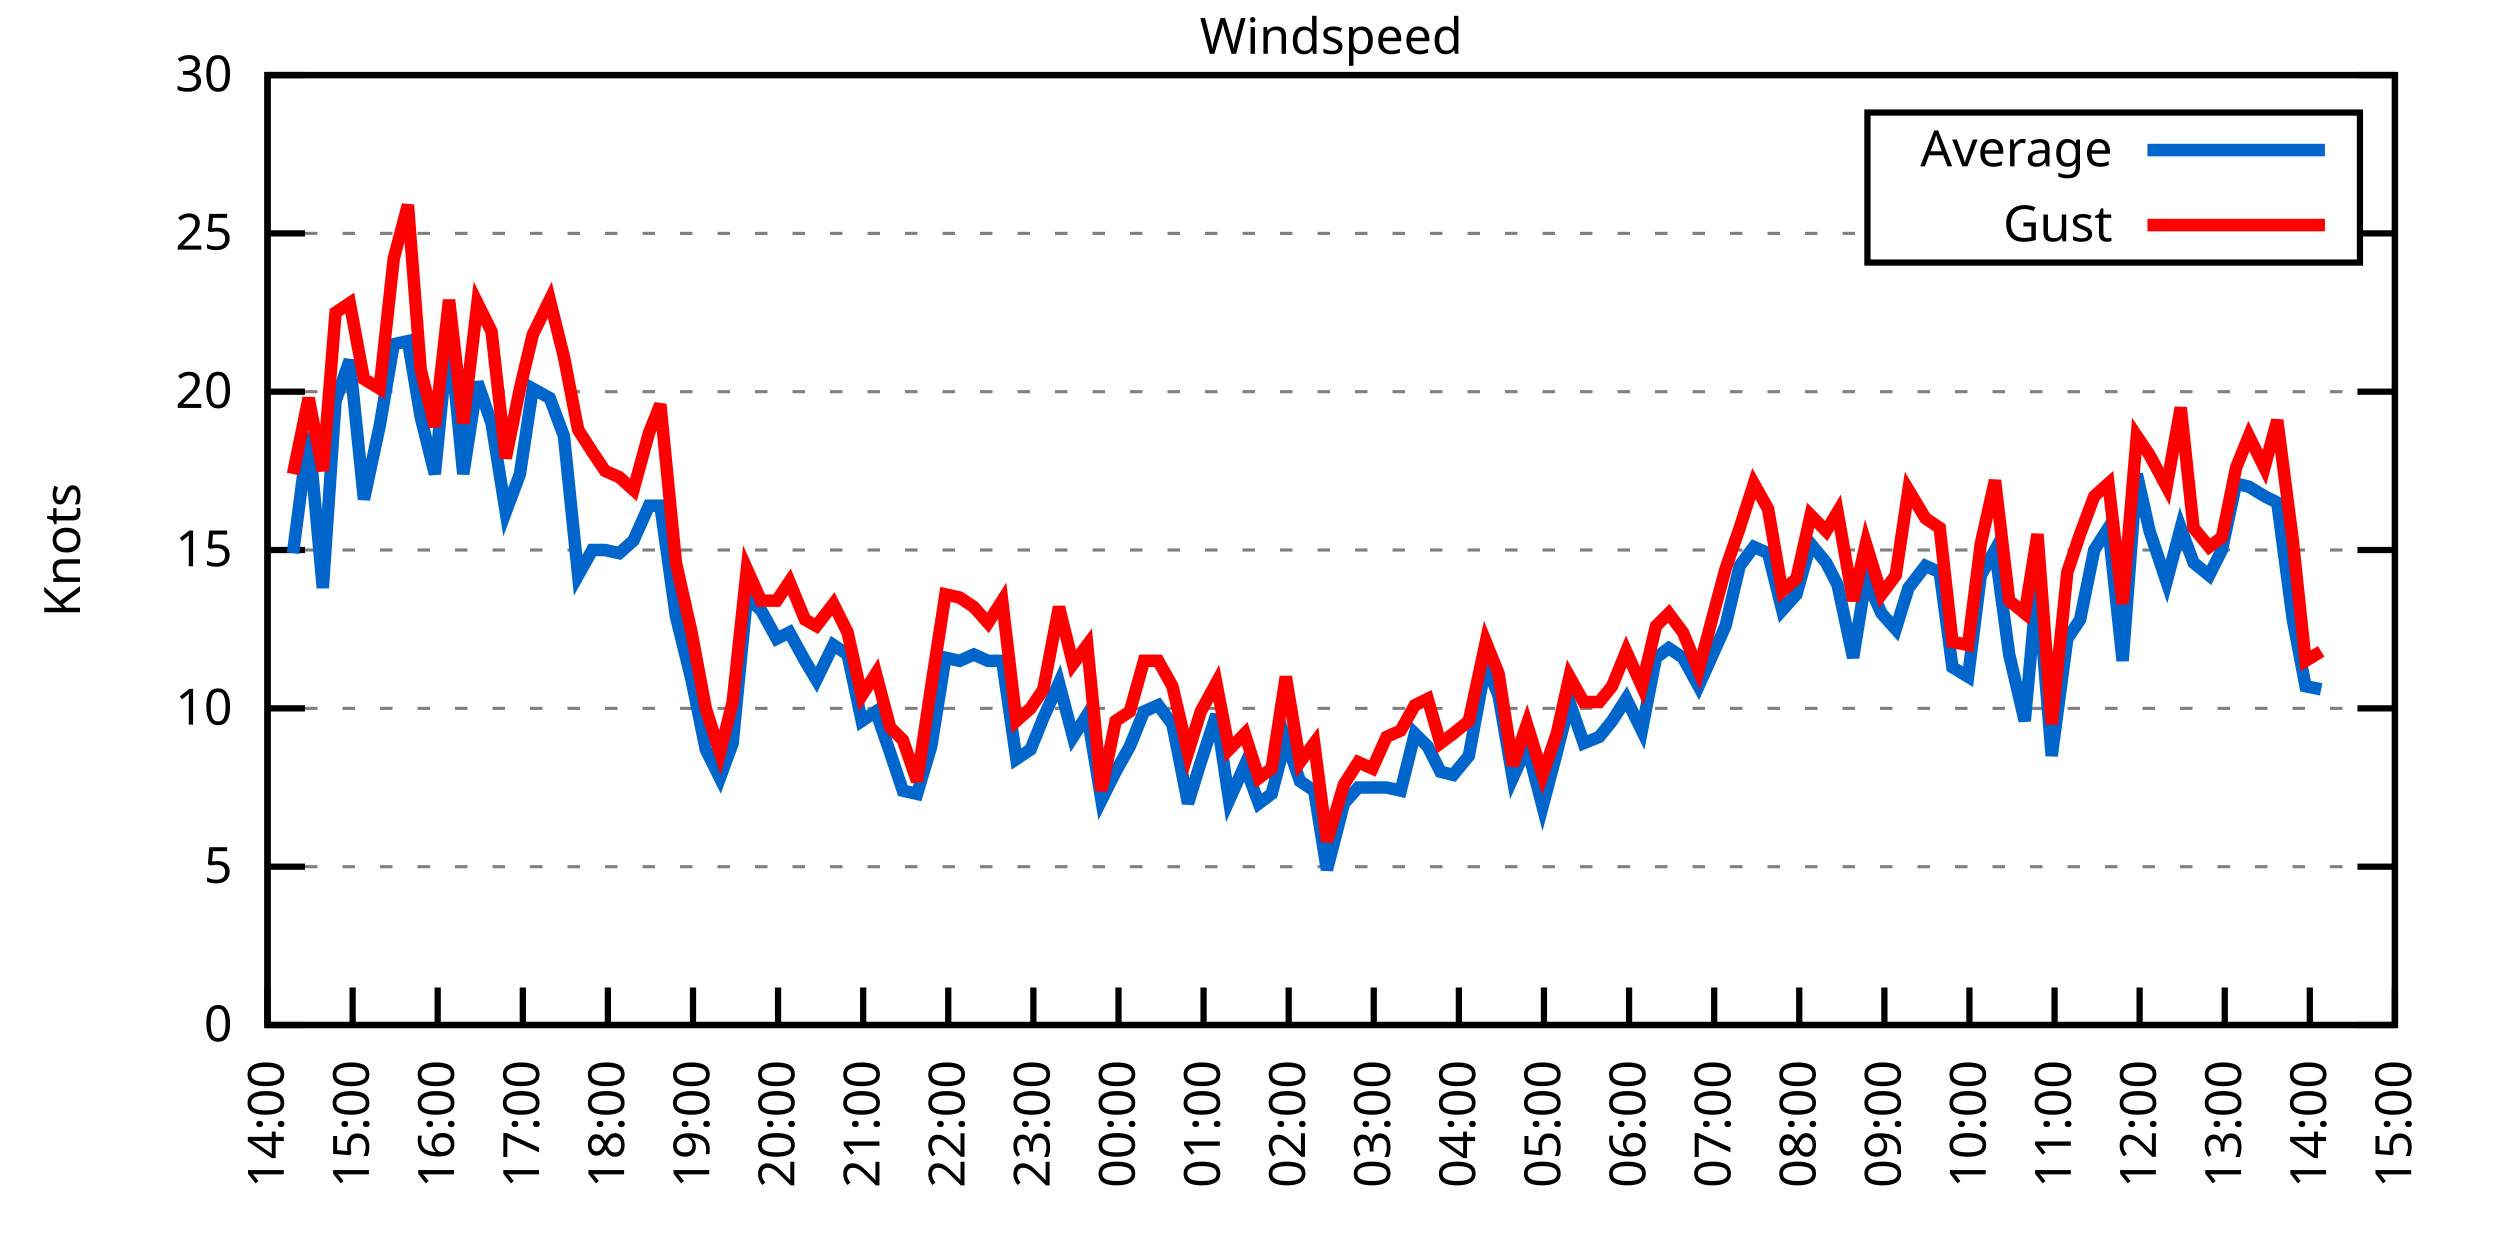
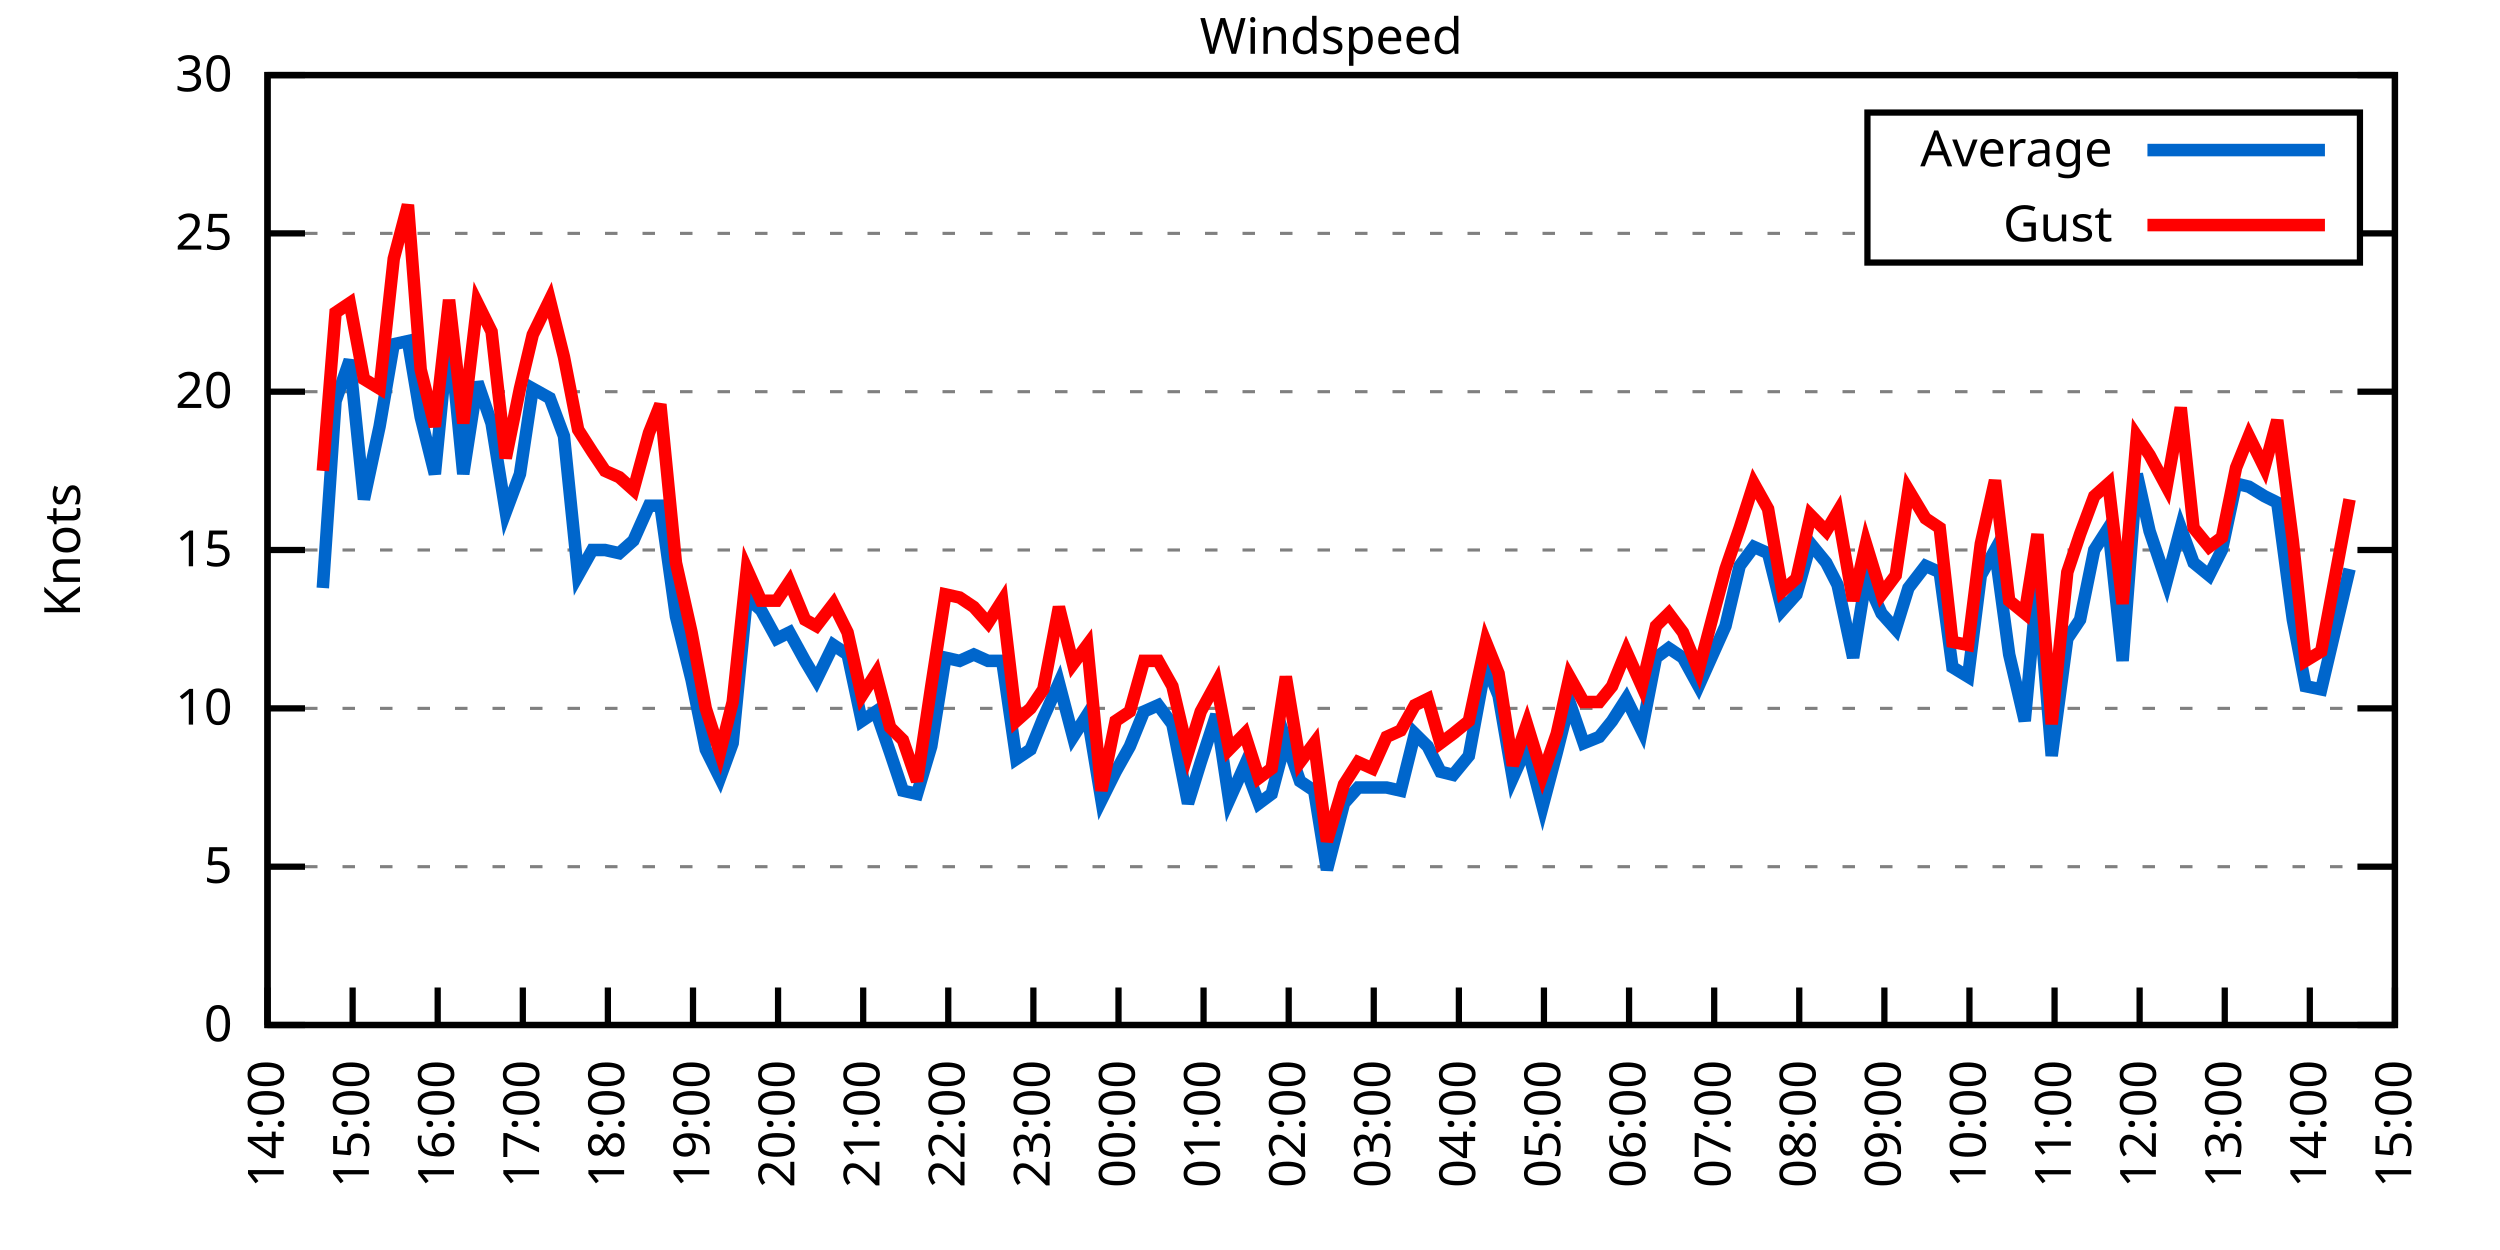
<svg xmlns="http://www.w3.org/2000/svg" xmlns:xlink="http://www.w3.org/1999/xlink" width="400" height="200" viewBox="0 0 400 200">
  <g id="gnuplot_canvas">
    <rect x="0" y="0" width="400" height="200" fill="none" />
    <defs>
      <circle id="gpDot" r="0.5" stroke-width="0.5" stroke="currentColor" />
      <path id="gpPt0" stroke-width="0.333" stroke="currentColor" d="M-1,0 h2 M0,-1 v2" />
      <path id="gpPt1" stroke-width="0.333" stroke="currentColor" d="M-1,-1 L1,1 M1,-1 L-1,1" />
      <path id="gpPt2" stroke-width="0.333" stroke="currentColor" d="M-1,0 L1,0 M0,-1 L0,1 M-1,-1 L1,1 M-1,1 L1,-1" />
      <rect id="gpPt3" stroke-width="0.333" stroke="currentColor" x="-1" y="-1" width="2" height="2" />
      <rect id="gpPt4" stroke-width="0.333" stroke="currentColor" fill="currentColor" x="-1" y="-1" width="2" height="2" />
      <circle id="gpPt5" stroke-width="0.333" stroke="currentColor" cx="0" cy="0" r="1" />
      <use xlink:href="#gpPt5" id="gpPt6" fill="currentColor" stroke="none" />
      <path id="gpPt7" stroke-width="0.333" stroke="currentColor" d="M0,-1.33 L-1.33,0.67 L1.33,0.67 z" />
      <use xlink:href="#gpPt7" id="gpPt8" fill="currentColor" stroke="none" />
      <use xlink:href="#gpPt7" id="gpPt9" stroke="currentColor" transform="rotate(180)" />
      <use xlink:href="#gpPt9" id="gpPt10" fill="currentColor" stroke="none" />
      <use xlink:href="#gpPt3" id="gpPt11" stroke="currentColor" transform="rotate(45)" />
      <use xlink:href="#gpPt11" id="gpPt12" fill="currentColor" stroke="none" />
      <path id="gpPt13" stroke-width="0.333" stroke="currentColor" d="M0,1.330 L1.265,0.411 L0.782,-1.067 L-0.782,-1.076 L-1.265,0.411 z" />
      <use xlink:href="#gpPt13" id="gpPt14" fill="currentColor" stroke="none" />
      <filter id="textbox" filterUnits="objectBoundingBox" x="0" y="0" height="1" width="1">
        <feFlood flood-color="white" flood-opacity="1" result="bgnd" />
        <feComposite in="SourceGraphic" in2="bgnd" operator="atop" />
      </filter>
      <filter id="greybox" filterUnits="objectBoundingBox" x="0" y="0" height="1" width="1">
        <feFlood flood-color="lightgrey" flood-opacity="1" result="grey" />
        <feComposite in="SourceGraphic" in2="grey" operator="atop" />
      </filter>
    </defs>
    <g fill="none" color="white" stroke="currentColor" stroke-width="1.00" stroke-linecap="butt" stroke-linejoin="miter">
</g>
    <g fill="none" color="black" stroke="currentColor" stroke-width="1.00" stroke-linecap="butt" stroke-linejoin="miter">
      <g stroke="none" shape-rendering="crispEdges">
        <polygon fill="rgb(255, 255, 255)" points="42.80,164.00 383.18,164.00 383.18,12.02 42.80,12.02 " />
      </g>
    </g>
    <g fill="none" color="black" stroke="currentColor" stroke-width="1.00" stroke-linecap="butt" stroke-linejoin="miter">
</g>
    <g fill="none" color="black" stroke="black" stroke-width="0.50" stroke-linecap="butt" stroke-linejoin="miter">
</g>
    <g fill="none" color="gray" stroke="currentColor" stroke-width="0.50" stroke-linecap="butt" stroke-linejoin="miter">
      <path stroke="gray" stroke-dasharray="2,4" class="gridline" d="M42.80,164.00 L383.19,164.00  " />
    </g>
    <g fill="none" color="gray" stroke="gray" stroke-width="1.00" stroke-linecap="butt" stroke-linejoin="miter">
</g>
    <g fill="none" color="black" stroke="currentColor" stroke-width="1.00" stroke-linecap="butt" stroke-linejoin="miter">
      <path stroke="black" d="M42.80,164.00 L48.80,164.00 M383.19,164.00 L377.19,164.00  " />
      <g transform="translate(37.20,166.60)" stroke="none" fill="black" font-family="Sans" font-size="8.00" text-anchor="end">
        <text>
          <tspan font-family="Sans"> 0</tspan>
        </text>
      </g>
    </g>
    <g fill="none" color="black" stroke="currentColor" stroke-width="1.00" stroke-linecap="butt" stroke-linejoin="miter">
</g>
    <g fill="none" color="black" stroke="black" stroke-width="0.50" stroke-linecap="butt" stroke-linejoin="miter">
</g>
    <g fill="none" color="gray" stroke="currentColor" stroke-width="0.50" stroke-linecap="butt" stroke-linejoin="miter">
      <path stroke="gray" stroke-dasharray="2,4" class="gridline" d="M42.80,138.67 L383.19,138.67  " />
    </g>
    <g fill="none" color="gray" stroke="gray" stroke-width="1.00" stroke-linecap="butt" stroke-linejoin="miter">
</g>
    <g fill="none" color="black" stroke="currentColor" stroke-width="1.00" stroke-linecap="butt" stroke-linejoin="miter">
      <path stroke="black" d="M42.80,138.67 L48.80,138.67 M383.19,138.67 L377.19,138.67  " />
      <g transform="translate(37.20,141.27)" stroke="none" fill="black" font-family="Sans" font-size="8.00" text-anchor="end">
        <text>
          <tspan font-family="Sans"> 5</tspan>
        </text>
      </g>
    </g>
    <g fill="none" color="black" stroke="currentColor" stroke-width="1.00" stroke-linecap="butt" stroke-linejoin="miter">
</g>
    <g fill="none" color="black" stroke="black" stroke-width="0.50" stroke-linecap="butt" stroke-linejoin="miter">
</g>
    <g fill="none" color="gray" stroke="currentColor" stroke-width="0.50" stroke-linecap="butt" stroke-linejoin="miter">
      <path stroke="gray" stroke-dasharray="2,4" class="gridline" d="M42.80,113.34 L383.19,113.34  " />
    </g>
    <g fill="none" color="gray" stroke="gray" stroke-width="1.00" stroke-linecap="butt" stroke-linejoin="miter">
</g>
    <g fill="none" color="black" stroke="currentColor" stroke-width="1.00" stroke-linecap="butt" stroke-linejoin="miter">
      <path stroke="black" d="M42.80,113.34 L48.80,113.34 M383.19,113.34 L377.19,113.34  " />
      <g transform="translate(37.20,115.94)" stroke="none" fill="black" font-family="Sans" font-size="8.00" text-anchor="end">
        <text>
          <tspan font-family="Sans"> 10</tspan>
        </text>
      </g>
    </g>
    <g fill="none" color="black" stroke="currentColor" stroke-width="1.00" stroke-linecap="butt" stroke-linejoin="miter">
</g>
    <g fill="none" color="black" stroke="black" stroke-width="0.50" stroke-linecap="butt" stroke-linejoin="miter">
</g>
    <g fill="none" color="gray" stroke="currentColor" stroke-width="0.50" stroke-linecap="butt" stroke-linejoin="miter">
      <path stroke="gray" stroke-dasharray="2,4" class="gridline" d="M42.80,88.00 L383.19,88.00  " />
    </g>
    <g fill="none" color="gray" stroke="gray" stroke-width="1.00" stroke-linecap="butt" stroke-linejoin="miter">
</g>
    <g fill="none" color="black" stroke="currentColor" stroke-width="1.00" stroke-linecap="butt" stroke-linejoin="miter">
      <path stroke="black" d="M42.80,88.00 L48.80,88.00 M383.19,88.00 L377.19,88.00  " />
      <g transform="translate(37.20,90.60)" stroke="none" fill="black" font-family="Sans" font-size="8.00" text-anchor="end">
        <text>
          <tspan font-family="Sans"> 15</tspan>
        </text>
      </g>
    </g>
    <g fill="none" color="black" stroke="currentColor" stroke-width="1.00" stroke-linecap="butt" stroke-linejoin="miter">
</g>
    <g fill="none" color="black" stroke="black" stroke-width="0.50" stroke-linecap="butt" stroke-linejoin="miter">
</g>
    <g fill="none" color="gray" stroke="currentColor" stroke-width="0.50" stroke-linecap="butt" stroke-linejoin="miter">
      <path stroke="gray" stroke-dasharray="2,4" class="gridline" d="M42.80,62.67 L383.19,62.67  " />
    </g>
    <g fill="none" color="gray" stroke="gray" stroke-width="1.00" stroke-linecap="butt" stroke-linejoin="miter">
</g>
    <g fill="none" color="black" stroke="currentColor" stroke-width="1.00" stroke-linecap="butt" stroke-linejoin="miter">
      <path stroke="black" d="M42.80,62.67 L48.80,62.67 M383.19,62.67 L377.19,62.67  " />
      <g transform="translate(37.20,65.27)" stroke="none" fill="black" font-family="Sans" font-size="8.00" text-anchor="end">
        <text>
          <tspan font-family="Sans"> 20</tspan>
        </text>
      </g>
    </g>
    <g fill="none" color="black" stroke="currentColor" stroke-width="1.00" stroke-linecap="butt" stroke-linejoin="miter">
</g>
    <g fill="none" color="black" stroke="black" stroke-width="0.50" stroke-linecap="butt" stroke-linejoin="miter">
</g>
    <g fill="none" color="gray" stroke="currentColor" stroke-width="0.50" stroke-linecap="butt" stroke-linejoin="miter">
      <path stroke="gray" stroke-dasharray="2,4" class="gridline" d="M42.80,37.34 L298.79,37.34 M377.59,37.34 L383.19,37.34  " />
    </g>
    <g fill="none" color="gray" stroke="gray" stroke-width="1.00" stroke-linecap="butt" stroke-linejoin="miter">
</g>
    <g fill="none" color="black" stroke="currentColor" stroke-width="1.00" stroke-linecap="butt" stroke-linejoin="miter">
      <path stroke="black" d="M42.80,37.34 L48.80,37.34 M383.19,37.34 L377.19,37.34  " />
      <g transform="translate(37.20,39.94)" stroke="none" fill="black" font-family="Sans" font-size="8.00" text-anchor="end">
        <text>
          <tspan font-family="Sans"> 25</tspan>
        </text>
      </g>
    </g>
    <g fill="none" color="black" stroke="currentColor" stroke-width="1.00" stroke-linecap="butt" stroke-linejoin="miter">
</g>
    <g fill="none" color="black" stroke="black" stroke-width="0.50" stroke-linecap="butt" stroke-linejoin="miter">
</g>
    <g fill="none" color="gray" stroke="currentColor" stroke-width="0.50" stroke-linecap="butt" stroke-linejoin="miter">
      <path stroke="gray" stroke-dasharray="2,4" class="gridline" d="M42.80,12.01 L383.19,12.01  " />
    </g>
    <g fill="none" color="gray" stroke="gray" stroke-width="1.00" stroke-linecap="butt" stroke-linejoin="miter">
</g>
    <g fill="none" color="black" stroke="currentColor" stroke-width="1.00" stroke-linecap="butt" stroke-linejoin="miter">
      <path stroke="black" d="M42.80,12.01 L48.80,12.01 M383.19,12.01 L377.19,12.01  " />
      <g transform="translate(37.20,14.61)" stroke="none" fill="black" font-family="Sans" font-size="8.00" text-anchor="end">
        <text>
          <tspan font-family="Sans"> 30</tspan>
        </text>
      </g>
    </g>
    <g fill="none" color="black" stroke="currentColor" stroke-width="1.00" stroke-linecap="butt" stroke-linejoin="miter">
      <path stroke="black" d="M42.80,164.00 L42.80,158.00  " />
      <g transform="translate(45.40,169.60) rotate(270.00)" stroke="none" fill="black" font-family="Sans" font-size="8.00" text-anchor="end">
        <text>
          <tspan font-family="Sans">14:00</tspan>
        </text>
      </g>
    </g>
    <g fill="none" color="black" stroke="currentColor" stroke-width="1.00" stroke-linecap="butt" stroke-linejoin="miter">
      <path stroke="black" d="M56.42,164.00 L56.42,158.00  " />
      <g transform="translate(59.02,169.60) rotate(270.00)" stroke="none" fill="black" font-family="Sans" font-size="8.00" text-anchor="end">
        <text>
          <tspan font-family="Sans">15:00</tspan>
        </text>
      </g>
    </g>
    <g fill="none" color="black" stroke="currentColor" stroke-width="1.00" stroke-linecap="butt" stroke-linejoin="miter">
      <path stroke="black" d="M70.03,164.00 L70.03,158.00  " />
      <g transform="translate(72.63,169.60) rotate(270.00)" stroke="none" fill="black" font-family="Sans" font-size="8.00" text-anchor="end">
        <text>
          <tspan font-family="Sans">16:00</tspan>
        </text>
      </g>
    </g>
    <g fill="none" color="black" stroke="currentColor" stroke-width="1.00" stroke-linecap="butt" stroke-linejoin="miter">
      <path stroke="black" d="M83.65,164.00 L83.65,158.00  " />
      <g transform="translate(86.25,169.60) rotate(270.00)" stroke="none" fill="black" font-family="Sans" font-size="8.00" text-anchor="end">
        <text>
          <tspan font-family="Sans">17:00</tspan>
        </text>
      </g>
    </g>
    <g fill="none" color="black" stroke="currentColor" stroke-width="1.00" stroke-linecap="butt" stroke-linejoin="miter">
      <path stroke="black" d="M97.26,164.00 L97.26,158.00  " />
      <g transform="translate(99.86,169.60) rotate(270.00)" stroke="none" fill="black" font-family="Sans" font-size="8.00" text-anchor="end">
        <text>
          <tspan font-family="Sans">18:00</tspan>
        </text>
      </g>
    </g>
    <g fill="none" color="black" stroke="currentColor" stroke-width="1.00" stroke-linecap="butt" stroke-linejoin="miter">
      <path stroke="black" d="M110.88,164.00 L110.88,158.00  " />
      <g transform="translate(113.48,169.60) rotate(270.00)" stroke="none" fill="black" font-family="Sans" font-size="8.00" text-anchor="end">
        <text>
          <tspan font-family="Sans">19:00</tspan>
        </text>
      </g>
    </g>
    <g fill="none" color="black" stroke="currentColor" stroke-width="1.00" stroke-linecap="butt" stroke-linejoin="miter">
      <path stroke="black" d="M124.49,164.00 L124.49,158.00  " />
      <g transform="translate(127.09,169.60) rotate(270.00)" stroke="none" fill="black" font-family="Sans" font-size="8.00" text-anchor="end">
        <text>
          <tspan font-family="Sans">20:00</tspan>
        </text>
      </g>
    </g>
    <g fill="none" color="black" stroke="currentColor" stroke-width="1.00" stroke-linecap="butt" stroke-linejoin="miter">
      <path stroke="black" d="M138.11,164.00 L138.11,158.00  " />
      <g transform="translate(140.71,169.60) rotate(270.00)" stroke="none" fill="black" font-family="Sans" font-size="8.00" text-anchor="end">
        <text>
          <tspan font-family="Sans">21:00</tspan>
        </text>
      </g>
    </g>
    <g fill="none" color="black" stroke="currentColor" stroke-width="1.00" stroke-linecap="butt" stroke-linejoin="miter">
      <path stroke="black" d="M151.72,164.00 L151.72,158.00  " />
      <g transform="translate(154.32,169.60) rotate(270.00)" stroke="none" fill="black" font-family="Sans" font-size="8.00" text-anchor="end">
        <text>
          <tspan font-family="Sans">22:00</tspan>
        </text>
      </g>
    </g>
    <g fill="none" color="black" stroke="currentColor" stroke-width="1.00" stroke-linecap="butt" stroke-linejoin="miter">
      <path stroke="black" d="M165.34,164.00 L165.34,158.00  " />
      <g transform="translate(167.94,169.60) rotate(270.00)" stroke="none" fill="black" font-family="Sans" font-size="8.00" text-anchor="end">
        <text>
          <tspan font-family="Sans">23:00</tspan>
        </text>
      </g>
    </g>
    <g fill="none" color="black" stroke="currentColor" stroke-width="1.00" stroke-linecap="butt" stroke-linejoin="miter">
      <path stroke="black" d="M178.96,164.00 L178.96,158.00  " />
      <g transform="translate(181.56,169.60) rotate(270.00)" stroke="none" fill="black" font-family="Sans" font-size="8.00" text-anchor="end">
        <text>
          <tspan font-family="Sans">00:00</tspan>
        </text>
      </g>
    </g>
    <g fill="none" color="black" stroke="currentColor" stroke-width="1.00" stroke-linecap="butt" stroke-linejoin="miter">
      <path stroke="black" d="M192.57,164.00 L192.57,158.00  " />
      <g transform="translate(195.17,169.60) rotate(270.00)" stroke="none" fill="black" font-family="Sans" font-size="8.00" text-anchor="end">
        <text>
          <tspan font-family="Sans">01:00</tspan>
        </text>
      </g>
    </g>
    <g fill="none" color="black" stroke="currentColor" stroke-width="1.00" stroke-linecap="butt" stroke-linejoin="miter">
      <path stroke="black" d="M206.19,164.00 L206.19,158.00  " />
      <g transform="translate(208.79,169.60) rotate(270.00)" stroke="none" fill="black" font-family="Sans" font-size="8.00" text-anchor="end">
        <text>
          <tspan font-family="Sans">02:00</tspan>
        </text>
      </g>
    </g>
    <g fill="none" color="black" stroke="currentColor" stroke-width="1.00" stroke-linecap="butt" stroke-linejoin="miter">
      <path stroke="black" d="M219.80,164.00 L219.80,158.00  " />
      <g transform="translate(222.40,169.60) rotate(270.00)" stroke="none" fill="black" font-family="Sans" font-size="8.00" text-anchor="end">
        <text>
          <tspan font-family="Sans">03:00</tspan>
        </text>
      </g>
    </g>
    <g fill="none" color="black" stroke="currentColor" stroke-width="1.00" stroke-linecap="butt" stroke-linejoin="miter">
      <path stroke="black" d="M233.42,164.00 L233.42,158.00  " />
      <g transform="translate(236.02,169.60) rotate(270.00)" stroke="none" fill="black" font-family="Sans" font-size="8.00" text-anchor="end">
        <text>
          <tspan font-family="Sans">04:00</tspan>
        </text>
      </g>
    </g>
    <g fill="none" color="black" stroke="currentColor" stroke-width="1.00" stroke-linecap="butt" stroke-linejoin="miter">
      <path stroke="black" d="M247.03,164.00 L247.03,158.00  " />
      <g transform="translate(249.63,169.60) rotate(270.00)" stroke="none" fill="black" font-family="Sans" font-size="8.00" text-anchor="end">
        <text>
          <tspan font-family="Sans">05:00</tspan>
        </text>
      </g>
    </g>
    <g fill="none" color="black" stroke="currentColor" stroke-width="1.00" stroke-linecap="butt" stroke-linejoin="miter">
      <path stroke="black" d="M260.65,164.00 L260.65,158.00  " />
      <g transform="translate(263.25,169.60) rotate(270.00)" stroke="none" fill="black" font-family="Sans" font-size="8.00" text-anchor="end">
        <text>
          <tspan font-family="Sans">06:00</tspan>
        </text>
      </g>
    </g>
    <g fill="none" color="black" stroke="currentColor" stroke-width="1.00" stroke-linecap="butt" stroke-linejoin="miter">
      <path stroke="black" d="M274.27,164.00 L274.27,158.00  " />
      <g transform="translate(276.87,169.60) rotate(270.00)" stroke="none" fill="black" font-family="Sans" font-size="8.00" text-anchor="end">
        <text>
          <tspan font-family="Sans">07:00</tspan>
        </text>
      </g>
    </g>
    <g fill="none" color="black" stroke="currentColor" stroke-width="1.00" stroke-linecap="butt" stroke-linejoin="miter">
      <path stroke="black" d="M287.88,164.00 L287.88,158.00  " />
      <g transform="translate(290.48,169.60) rotate(270.00)" stroke="none" fill="black" font-family="Sans" font-size="8.00" text-anchor="end">
        <text>
          <tspan font-family="Sans">08:00</tspan>
        </text>
      </g>
    </g>
    <g fill="none" color="black" stroke="currentColor" stroke-width="1.00" stroke-linecap="butt" stroke-linejoin="miter">
      <path stroke="black" d="M301.50,164.00 L301.50,158.00  " />
      <g transform="translate(304.10,169.60) rotate(270.00)" stroke="none" fill="black" font-family="Sans" font-size="8.00" text-anchor="end">
        <text>
          <tspan font-family="Sans">09:00</tspan>
        </text>
      </g>
    </g>
    <g fill="none" color="black" stroke="currentColor" stroke-width="1.00" stroke-linecap="butt" stroke-linejoin="miter">
      <path stroke="black" d="M315.11,164.00 L315.11,158.00  " />
      <g transform="translate(317.71,169.60) rotate(270.00)" stroke="none" fill="black" font-family="Sans" font-size="8.00" text-anchor="end">
        <text>
          <tspan font-family="Sans">10:00</tspan>
        </text>
      </g>
    </g>
    <g fill="none" color="black" stroke="currentColor" stroke-width="1.00" stroke-linecap="butt" stroke-linejoin="miter">
      <path stroke="black" d="M328.73,164.00 L328.73,158.00  " />
      <g transform="translate(331.33,169.60) rotate(270.00)" stroke="none" fill="black" font-family="Sans" font-size="8.00" text-anchor="end">
        <text>
          <tspan font-family="Sans">11:00</tspan>
        </text>
      </g>
    </g>
    <g fill="none" color="black" stroke="currentColor" stroke-width="1.00" stroke-linecap="butt" stroke-linejoin="miter">
      <path stroke="black" d="M342.34,164.00 L342.34,158.00  " />
      <g transform="translate(344.94,169.60) rotate(270.00)" stroke="none" fill="black" font-family="Sans" font-size="8.00" text-anchor="end">
        <text>
          <tspan font-family="Sans">12:00</tspan>
        </text>
      </g>
    </g>
    <g fill="none" color="black" stroke="currentColor" stroke-width="1.00" stroke-linecap="butt" stroke-linejoin="miter">
      <path stroke="black" d="M355.96,164.00 L355.96,158.00  " />
      <g transform="translate(358.56,169.60) rotate(270.00)" stroke="none" fill="black" font-family="Sans" font-size="8.00" text-anchor="end">
        <text>
          <tspan font-family="Sans">13:00</tspan>
        </text>
      </g>
    </g>
    <g fill="none" color="black" stroke="currentColor" stroke-width="1.00" stroke-linecap="butt" stroke-linejoin="miter">
      <path stroke="black" d="M369.57,164.00 L369.57,158.00  " />
      <g transform="translate(372.17,169.60) rotate(270.00)" stroke="none" fill="black" font-family="Sans" font-size="8.00" text-anchor="end">
        <text>
          <tspan font-family="Sans">14:00</tspan>
        </text>
      </g>
    </g>
    <g fill="none" color="black" stroke="currentColor" stroke-width="1.00" stroke-linecap="butt" stroke-linejoin="miter">
      <path stroke="black" d="M383.19,164.00 L383.19,158.00  " />
      <g transform="translate(385.79,169.60) rotate(270.00)" stroke="none" fill="black" font-family="Sans" font-size="8.00" text-anchor="end">
        <text>
          <tspan font-family="Sans">15:00</tspan>
        </text>
      </g>
    </g>
    <g fill="none" color="black" stroke="currentColor" stroke-width="1.00" stroke-linecap="butt" stroke-linejoin="miter">
</g>
    <g fill="none" color="black" stroke="currentColor" stroke-width="1.00" stroke-linecap="butt" stroke-linejoin="miter">
      <path stroke="black" d="M42.80,12.01 L42.80,164.00 L383.19,164.00 L383.19,12.01 L42.80,12.01 Z  " />
    </g>
    <g fill="none" color="black" stroke="currentColor" stroke-width="1.00" stroke-linecap="butt" stroke-linejoin="miter">
</g>
    <g fill="none" color="black" stroke="currentColor" stroke-width="1.00" stroke-linecap="butt" stroke-linejoin="miter">
      <path stroke="black" d="M298.79,42.01 L298.79,18.01 L377.59,18.01 L377.59,42.01 L298.79,42.01 Z  " />
    </g>
    <g id="Windspeed_plot_1">
      <g fill="none" color="white" stroke="black" stroke-width="2.00" stroke-linecap="butt" stroke-linejoin="miter">
</g>
      <g fill="none" color="black" stroke="currentColor" stroke-width="2.00" stroke-linecap="butt" stroke-linejoin="miter">
        <g transform="translate(337.99,26.61)" stroke="none" fill="black" font-family="Sans" font-size="8.00" text-anchor="end">
          <text>
            <tspan font-family="Sans">Average</tspan>
          </text>
        </g>
      </g>
      <g fill="none" color="black" stroke="currentColor" stroke-width="2.00" stroke-linecap="butt" stroke-linejoin="miter">
-         <path stroke="rgb(  0, 102, 204)" d="M343.59,24.01 L371.99,24.01 M46.88,88.51 L49.38,69.26 L51.65,94.08 L53.69,64.19 L55.96,57.61 L58.23,79.90   L60.73,68.25 L63.00,55.07 L65.27,54.57 L67.31,66.73 L69.58,75.85 L71.85,52.54 L74.12,75.85 L76.39,61.15   L78.65,67.74 L80.92,81.93 L83.19,75.85 L85.24,62.17 L87.96,63.69 L90.23,69.77 L92.50,92.06 L94.77,88.00   L96.81,88.00 L99.08,88.51 L101.35,86.49 L103.84,80.91 L105.66,80.91 L108.15,98.64 L110.65,108.78 L112.92,119.92   L115.19,124.48 L117.23,118.91 L119.50,95.60 L121.77,97.63 L124.27,102.19 L126.31,101.18 L128.81,105.74 L130.62,108.78   L133.34,103.20 L135.61,104.72 L137.88,115.36 L140.15,113.84 L142.42,120.43 L144.46,126.51 L146.73,127.02 L149.00,119.42   L151.27,105.23 L153.54,105.74 L155.81,104.72 L158.08,105.74 L160.35,105.74 L162.62,121.44 L164.89,119.92 L166.93,114.86   L169.43,109.28 L171.69,117.90 L173.96,114.35 L176.23,128.03 L178.50,123.47 L180.77,119.42 L183.04,113.84 L185.31,112.83   L187.58,115.87 L190.08,128.54 L192.12,121.95 L194.61,114.35 L196.66,128.03 L199.15,122.46 L201.42,128.54 L203.46,127.02   L205.73,118.40 L208.00,124.99 L210.27,126.51 L212.31,139.17 L215.04,128.54 L217.31,126.00 L219.58,126.00 L221.85,126.00   L224.11,126.51 L226.38,117.39 L228.43,119.42 L230.47,123.47 L232.51,123.98 L235.01,120.94 L237.73,106.24 L239.77,111.31   L242.04,124.48 L244.31,119.42 L246.81,129.04 L249.08,120.43 L251.12,112.32 L253.39,118.91 L255.88,117.90 L257.93,115.36   L260.20,111.82 L262.69,116.88 L264.96,105.23 L267.00,103.71 L269.27,105.23 L271.77,109.79 L274.04,104.72 L276.08,100.16   L278.35,90.54 L280.62,87.50 L282.89,88.51 L285.16,97.63 L287.43,95.10 L289.70,86.99 L292.19,90.03 L294.01,93.58   L296.50,105.23 L298.55,92.56 L301.04,98.14 L303.31,100.67 L305.35,94.08 L308.08,90.54 L310.35,91.55 L312.39,106.75   L314.89,108.27 L316.93,92.06 L319.20,88.00 L321.47,104.72 L323.96,115.36 L326.00,93.07 L328.27,120.94 L330.77,102.19   L332.81,99.15 L335.08,88.00 L337.35,84.46 L339.62,105.74 L341.89,75.85 L343.93,84.97 L346.65,93.07 L348.92,84.46   L350.97,90.03 L353.46,92.06 L355.50,88.00 L357.77,77.37 L359.82,77.87 L362.31,79.39 L364.36,80.41 L366.85,99.15   L368.89,109.79 L371.39,110.30  " />
+         <path stroke="rgb(  0, 102, 204)" d="M343.59,24.01 L371.99,24.01 M51.65,94.08 L53.69,64.19 L55.96,57.61 L58.23,79.90 L60.73,68.25 L63.00,55.07   L65.27,54.57 L67.31,66.73 L69.58,75.85 L71.85,52.54 L74.12,75.85 L76.39,61.15 L78.65,67.74 L80.92,81.93   L83.19,75.85 L85.24,62.17 L87.96,63.69 L90.23,69.77 L92.50,92.06 L94.77,88.00 L96.81,88.00 L99.08,88.51   L101.35,86.49 L103.84,80.91 L105.66,80.91 L108.15,98.64 L110.65,108.78 L112.92,119.92 L115.19,124.48 L117.23,118.91   L119.50,95.60 L121.77,97.63 L124.27,102.19 L126.31,101.18 L128.81,105.74 L130.62,108.78 L133.34,103.20 L135.61,104.72   L137.88,115.36 L140.15,113.84 L142.42,120.43 L144.46,126.51 L146.73,127.02 L149.00,119.42 L151.27,105.23 L153.54,105.74   L155.81,104.72 L158.08,105.74 L160.35,105.74 L162.62,121.44 L164.89,119.92 L166.93,114.86 L169.43,109.28 L171.69,117.90   L173.96,114.35 L176.23,128.03 L178.50,123.47 L180.77,119.42 L183.04,113.84 L185.31,112.83 L187.58,115.87 L190.08,128.54   L192.12,121.95 L194.61,114.35 L196.66,128.03 L199.15,122.46 L201.42,128.54 L203.46,127.02 L205.73,118.40 L208.00,124.99   L210.27,126.51 L212.31,139.17 L215.04,128.54 L217.31,126.00 L219.58,126.00 L221.85,126.00 L224.11,126.51 L226.38,117.39   L228.43,119.42 L230.47,123.47 L232.51,123.98 L235.01,120.94 L237.73,106.24 L239.77,111.31 L242.04,124.48 L244.31,119.42   L246.81,129.04 L249.08,120.43 L251.12,112.32 L253.39,118.91 L255.88,117.90 L257.93,115.36 L260.20,111.82 L262.69,116.88   L264.96,105.23 L267.00,103.71 L269.27,105.23 L271.77,109.79 L274.04,104.72 L276.08,100.16 L278.35,90.54 L280.62,87.50   L282.89,88.51 L285.16,97.63 L287.43,95.10 L289.70,86.99 L292.19,90.03 L294.01,93.58 L296.50,105.23 L298.55,92.56   L301.04,98.14 L303.31,100.67 L305.35,94.08 L308.08,90.54 L310.35,91.55 L312.39,106.75 L314.89,108.27 L316.93,92.06   L319.20,88.00 L321.47,104.72 L323.96,115.36 L326.00,93.07 L328.27,120.94 L330.77,102.19 L332.81,99.15 L335.08,88.00   L337.35,84.46 L339.62,105.74 L341.89,75.85 L343.93,84.97 L346.65,93.07 L348.92,84.46 L350.97,90.03 L353.46,92.06   L355.50,88.00 L357.77,77.37 L359.82,77.87 L362.31,79.39 L364.36,80.41 L366.85,99.15 L368.89,109.79 L371.39,110.30   L375.93,91.04  " />
      </g>
    </g>
    <g id="Windspeed_plot_2">
      <g fill="none" color="black" stroke="currentColor" stroke-width="2.00" stroke-linecap="butt" stroke-linejoin="miter">
        <g transform="translate(337.99,38.61)" stroke="none" fill="black" font-family="Sans" font-size="8.00" text-anchor="end">
          <text>
            <tspan font-family="Sans">Gust</tspan>
          </text>
        </g>
      </g>
      <g fill="none" color="black" stroke="currentColor" stroke-width="2.00" stroke-linecap="butt" stroke-linejoin="miter">
-         <path stroke="rgb(255,   0,   0)" d="M343.59,36.01 L371.99,36.01 M46.88,75.85 L49.38,63.69 L51.65,75.34 L53.69,50.01 L55.96,48.49 L58.23,60.65   L60.73,62.17 L63.00,41.39 L65.27,32.78 L67.31,59.13 L69.58,68.25 L71.85,47.98 L74.12,67.74 L76.39,48.49   L78.65,53.05 L80.92,73.31 L83.19,62.17 L85.24,53.55 L87.96,47.98 L90.23,57.10 L92.50,68.75 L94.77,72.30   L96.81,75.34 L99.08,76.35 L101.35,78.38 L103.84,69.26 L105.66,64.70 L108.15,90.03 L110.65,101.18 L112.92,113.34   L115.19,120.43 L117.23,112.32 L119.50,91.04 L121.77,96.11 L124.27,96.11 L126.31,93.07 L128.81,99.15 L130.62,100.16   L133.34,96.62 L135.61,101.18 L137.88,111.31 L140.15,107.76 L142.42,116.38 L144.46,118.40 L146.73,124.99 L149.00,109.79   L151.27,95.10 L153.54,95.60 L155.81,97.12 L158.08,99.66 L160.35,96.11 L162.62,115.36 L164.89,113.34 L166.93,110.30   L169.43,97.12 L171.69,106.24 L173.96,103.20 L176.23,126.51 L178.50,115.36 L180.77,113.84 L183.04,105.74 L185.31,105.74   L187.58,109.79 L190.08,120.43 L192.12,113.84 L194.61,109.28 L196.66,119.92 L199.15,117.39 L201.42,124.48 L203.46,122.96   L205.73,108.27 L208.00,121.95 L210.27,118.91 L212.31,134.62 L215.04,125.50 L217.31,121.95 L219.58,122.96 L221.85,117.90   L224.11,116.88 L226.38,112.83 L228.43,111.82 L230.47,118.91 L232.51,117.39 L235.01,115.36 L237.73,102.70 L239.77,107.76   L242.04,122.46 L244.31,115.87 L246.81,123.98 L249.08,117.39 L251.12,108.27 L253.39,112.32 L255.88,112.32 L257.93,109.79   L260.20,104.22 L262.69,109.79 L264.96,100.16 L267.00,98.14 L269.27,101.18 L271.77,107.26 L274.04,98.64 L276.08,91.04   L278.35,84.46 L280.62,77.37 L282.89,81.42 L285.16,94.59 L287.43,92.56 L289.70,82.43 L292.19,84.97 L294.01,81.93   L296.50,96.11 L298.55,86.99 L301.04,95.10 L303.31,92.06 L305.35,78.38 L308.08,82.94 L310.35,84.46 L312.39,102.70   L314.89,103.20 L316.93,86.99 L319.20,76.86 L321.47,96.11 L323.96,98.14 L326.00,85.47 L328.27,115.87 L330.77,91.55   L332.81,85.47 L335.08,79.39 L337.35,77.37 L339.62,96.62 L341.89,69.77 L343.93,72.81 L346.65,77.87 L348.92,65.21   L350.97,84.46 L353.46,87.50 L355.50,85.98 L357.77,74.83 L359.82,69.77 L362.31,74.83 L364.36,67.23 L366.85,86.49   L368.89,105.74 L371.39,104.22  " />
+         <path stroke="rgb(255,   0,   0)" d="M343.59,36.01 L371.99,36.01 M51.65,75.34 L53.69,50.01 L55.96,48.49 L58.23,60.65 L60.73,62.17 L63.00,41.39   L65.27,32.78 L67.31,59.13 L69.58,68.25 L71.85,47.98 L74.12,67.74 L76.39,48.49 L78.65,53.05 L80.92,73.31   L83.19,62.17 L85.24,53.55 L87.96,47.98 L90.23,57.10 L92.50,68.75 L94.77,72.30 L96.81,75.34 L99.08,76.35   L101.35,78.38 L103.84,69.26 L105.66,64.70 L108.15,90.03 L110.65,101.18 L112.92,113.34 L115.19,120.43 L117.23,112.32   L119.50,91.04 L121.77,96.11 L124.27,96.11 L126.31,93.07 L128.81,99.15 L130.62,100.16 L133.34,96.62 L135.61,101.18   L137.88,111.31 L140.15,107.76 L142.42,116.38 L144.46,118.40 L146.73,124.99 L149.00,109.79 L151.27,95.10 L153.54,95.60   L155.81,97.12 L158.08,99.66 L160.35,96.11 L162.62,115.36 L164.89,113.34 L166.93,110.30 L169.43,97.12 L171.69,106.24   L173.96,103.20 L176.23,126.51 L178.50,115.36 L180.77,113.84 L183.04,105.74 L185.31,105.74 L187.58,109.79 L190.08,120.43   L192.12,113.84 L194.61,109.28 L196.66,119.92 L199.15,117.39 L201.42,124.48 L203.46,122.96 L205.73,108.27 L208.00,121.95   L210.27,118.91 L212.31,134.62 L215.04,125.50 L217.31,121.95 L219.58,122.96 L221.85,117.90 L224.11,116.88 L226.38,112.83   L228.43,111.82 L230.47,118.91 L232.51,117.39 L235.01,115.36 L237.73,102.70 L239.77,107.76 L242.04,122.46 L244.31,115.87   L246.81,123.98 L249.08,117.39 L251.12,108.27 L253.39,112.32 L255.88,112.32 L257.93,109.79 L260.20,104.22 L262.69,109.79   L264.96,100.16 L267.00,98.14 L269.27,101.18 L271.77,107.26 L274.04,98.64 L276.08,91.04 L278.35,84.46 L280.62,77.37   L282.89,81.42 L285.16,94.59 L287.43,92.56 L289.70,82.43 L292.19,84.97 L294.01,81.93 L296.50,96.11 L298.55,86.99   L301.04,95.10 L303.31,92.06 L305.35,78.38 L308.08,82.94 L310.35,84.46 L312.39,102.70 L314.89,103.20 L316.93,86.99   L319.20,76.86 L321.47,96.11 L323.96,98.14 L326.00,85.47 L328.27,115.87 L330.77,91.55 L332.81,85.47 L335.08,79.39   L337.35,77.37 L339.62,96.62 L341.89,69.77 L343.93,72.81 L346.65,77.87 L348.92,65.21 L350.97,84.46 L353.46,87.50   L355.50,85.98 L357.77,74.83 L359.82,69.77 L362.31,74.83 L364.36,67.23 L366.85,86.49 L368.89,105.74 L371.39,104.22   L375.93,79.90  " />
      </g>
    </g>
    <g fill="none" color="black" stroke="currentColor" stroke-width="2.00" stroke-linecap="butt" stroke-linejoin="miter">
</g>
    <g fill="none" color="black" stroke="black" stroke-width="1.00" stroke-linecap="butt" stroke-linejoin="miter">
</g>
    <g fill="none" color="black" stroke="currentColor" stroke-width="1.00" stroke-linecap="butt" stroke-linejoin="miter">
      <path stroke="black" d="M42.80,12.01 L42.80,164.00 L383.19,164.00 L383.19,12.01 L42.80,12.01 Z  " />
      <g transform="translate(12.80,88.01) rotate(270.00)" stroke="none" fill="black" font-family="Sans" font-size="8.00" text-anchor="middle">
        <text>
          <tspan font-family="Sans">Knots</tspan>
        </text>
      </g>
    </g>
    <g fill="none" color="black" stroke="currentColor" stroke-width="1.00" stroke-linecap="butt" stroke-linejoin="miter">
</g>
    <g fill="none" color="black" stroke="currentColor" stroke-width="1.00" stroke-linecap="butt" stroke-linejoin="miter">
      <g transform="translate(212.99,8.61)" stroke="none" fill="black" font-family="Sans" font-size="8.00" text-anchor="middle">
        <text>
          <tspan font-family="Sans">Windspeed</tspan>
        </text>
      </g>
    </g>
    <g fill="none" color="black" stroke="currentColor" stroke-width="1.00" stroke-linecap="butt" stroke-linejoin="miter">
</g>
  </g>
</svg>
